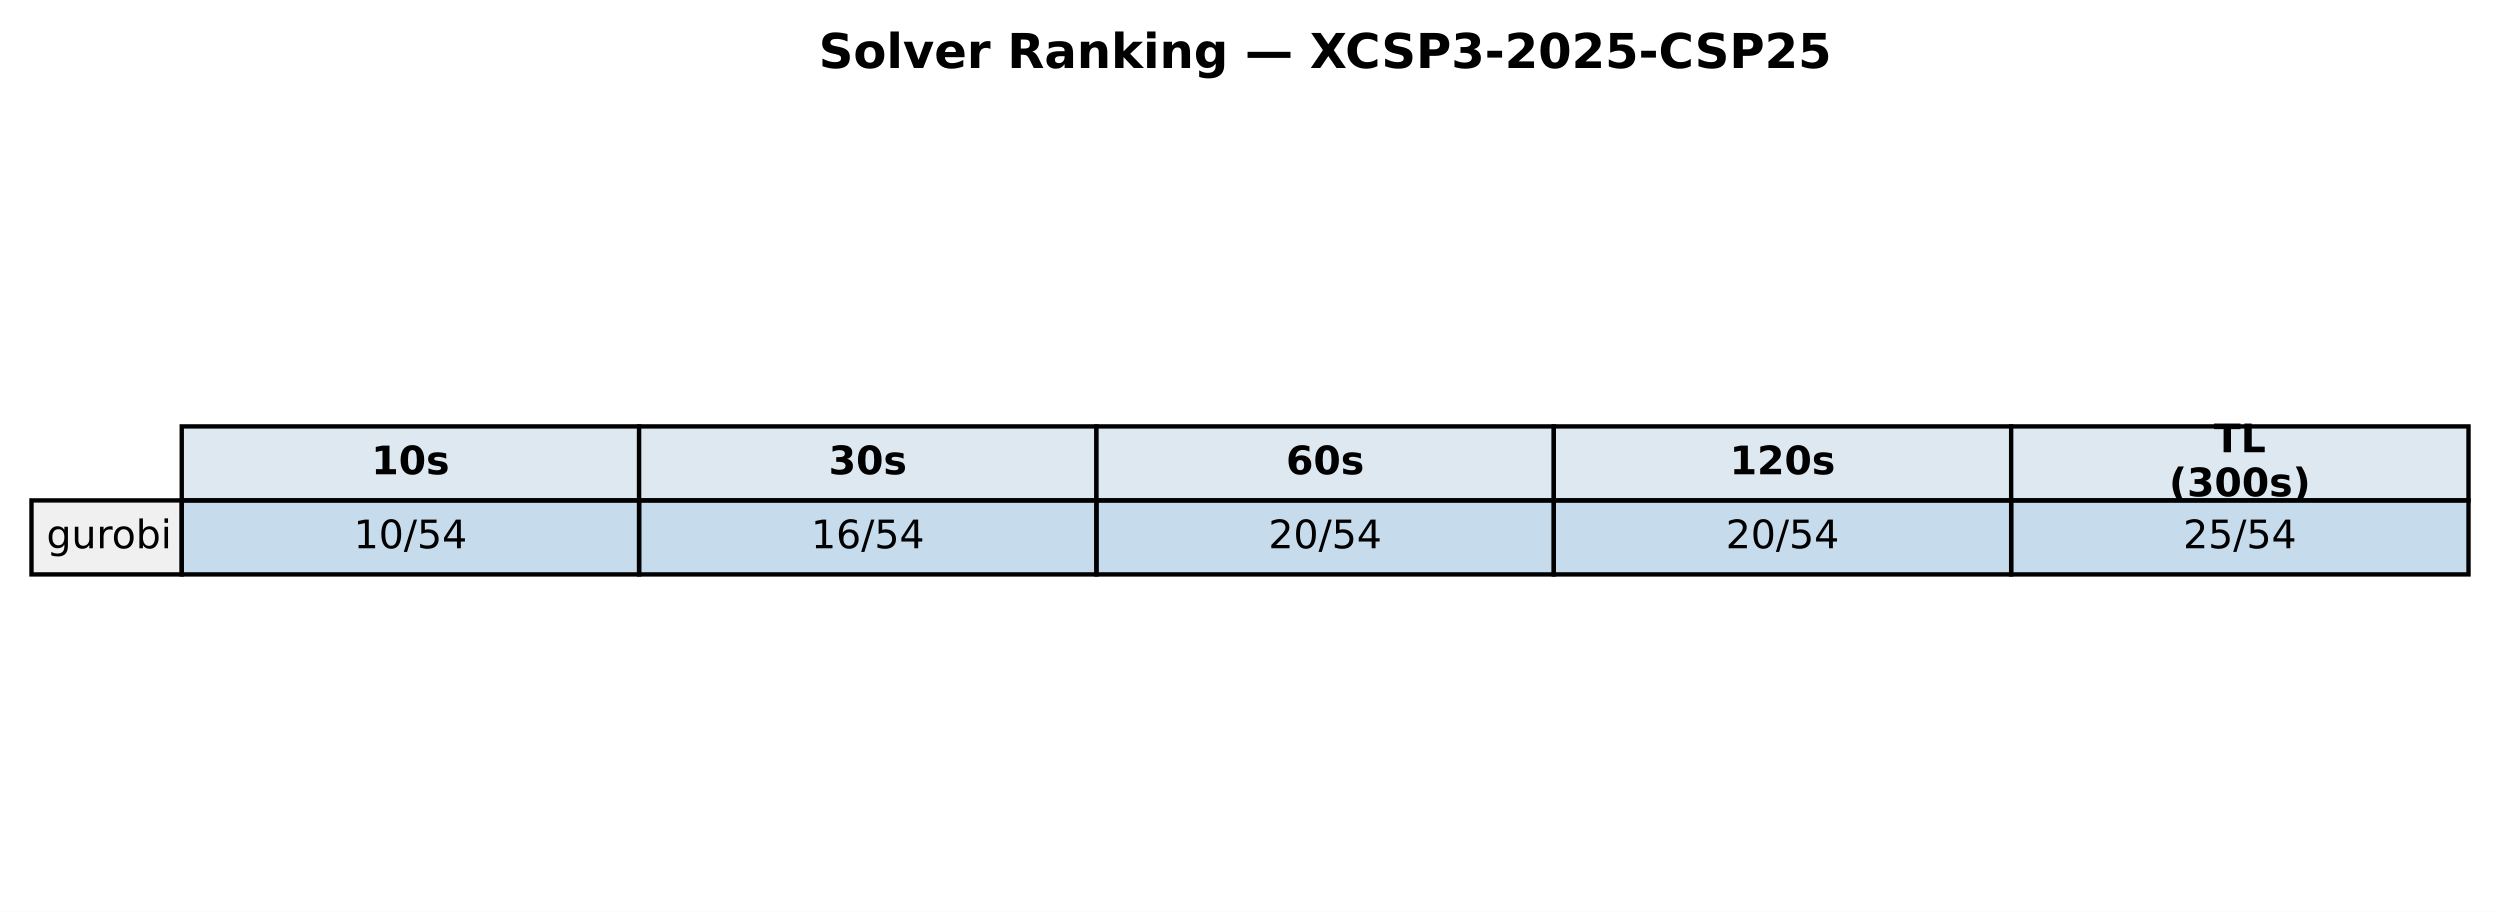
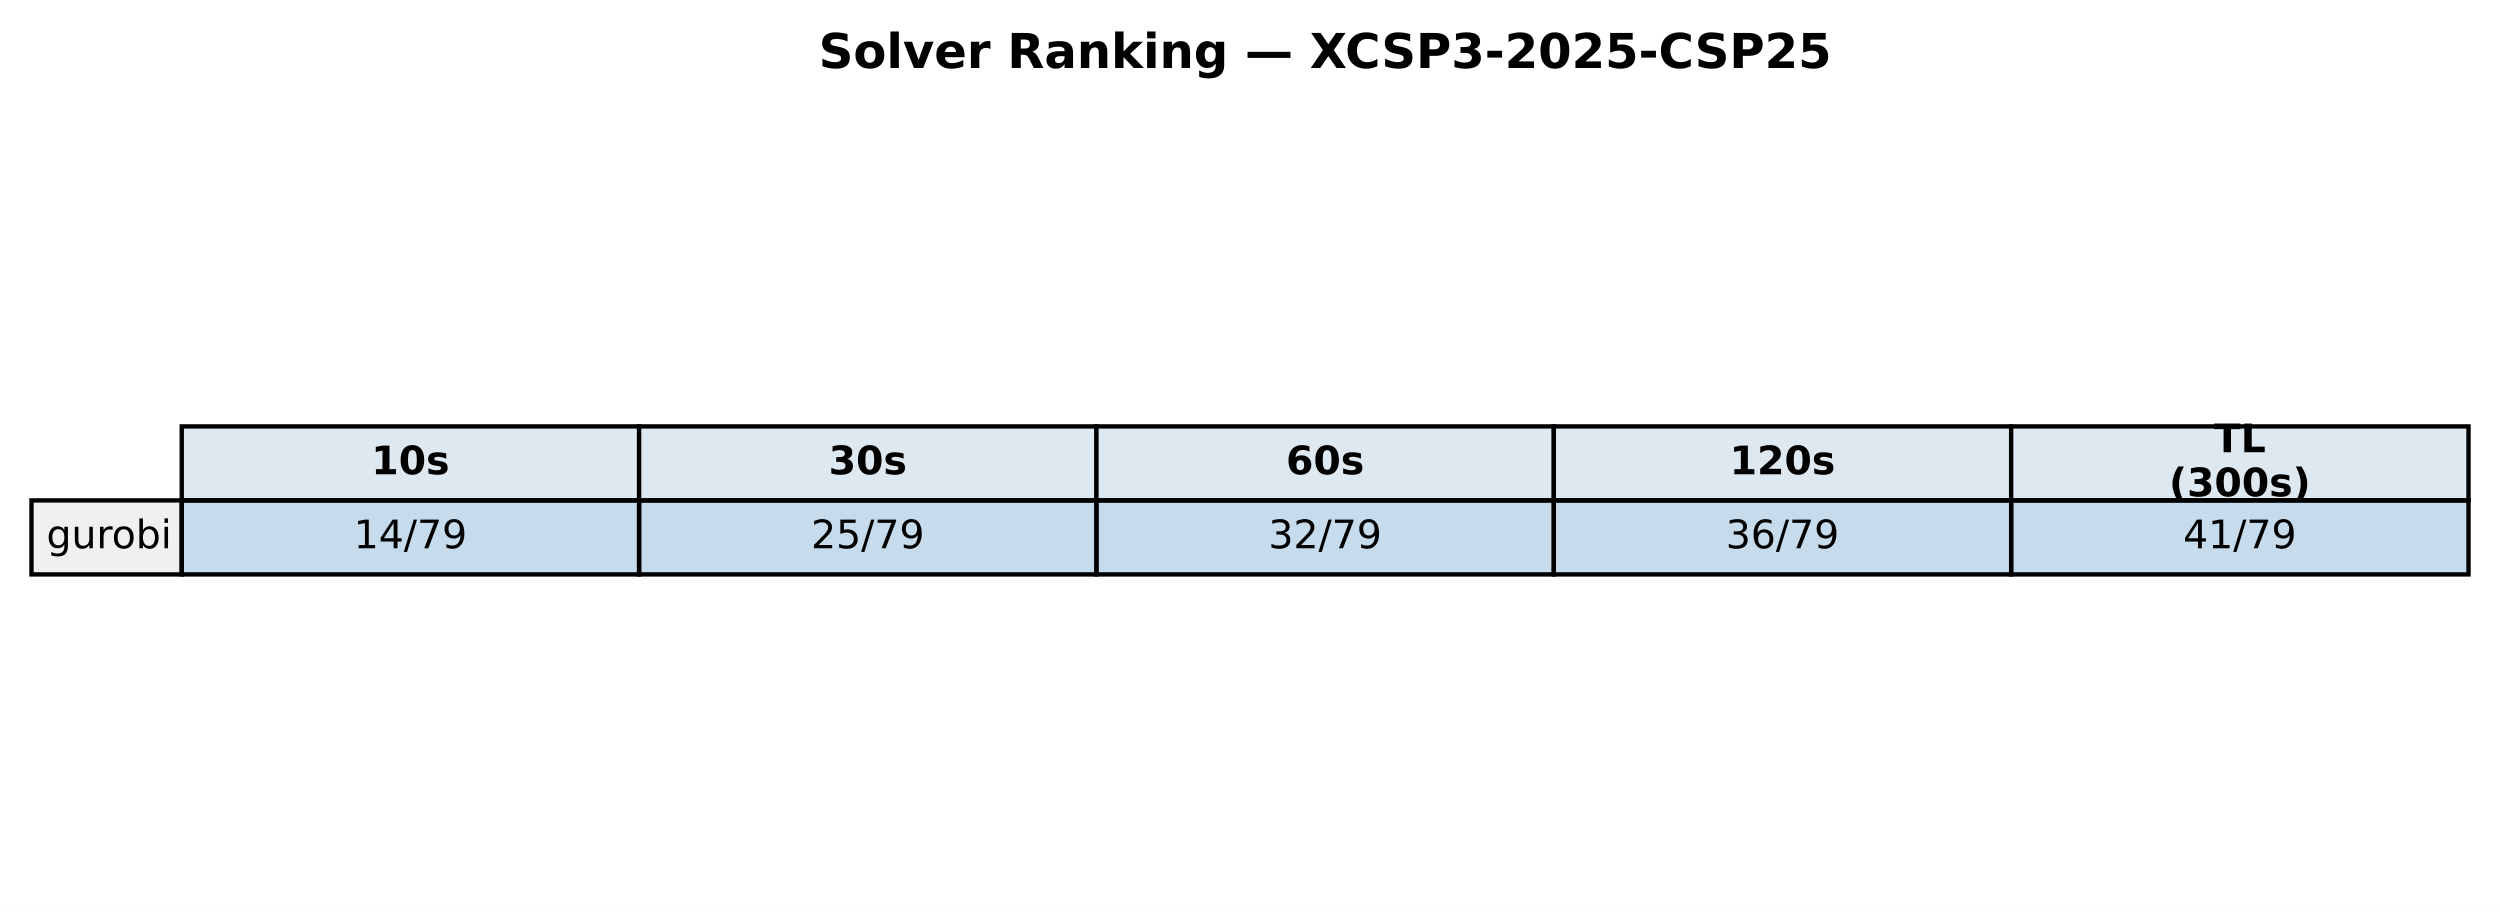
<svg xmlns="http://www.w3.org/2000/svg" xmlns:xlink="http://www.w3.org/1999/xlink" width="571.72pt" height="208.518pt" viewBox="0 0 571.72 208.518" version="1.1">
  <defs>
    <style type="text/css">*{stroke-linejoin: round; stroke-linecap: butt}</style>
  </defs>
  <g id="figure_1">
    <g id="patch_1">
      <path d="M 0 208.518  L 571.72 208.518  L 571.72 0  L 0 0  z " style="fill: #ffffff" />
    </g>
    <g id="axes_1">
      <g id="table_1">
        <g id="patch_2">
          <path d="M 41.563 114.438  L 146.154 114.438  L 146.154 97.514  L 41.563 97.514  z " style="fill: #dde8f0; stroke: #000000; stroke-linejoin: miter" />
        </g>
        <g id="text_1">
          <g transform="translate(84.91809 108.4594) scale(0.09 -0.09)">
            <defs>
              <path id="DejaVuSans-Bold-31" d="M 750 831  L 1813 831  L 1813 3847  L 722 3622  L 722 4441  L 1806 4666  L 2950 4666  L 2950 831  L 4013 831  L 4013 0  L 750 0  L 750 831  z " transform="scale(0.015625)" />
              <path id="DejaVuSans-Bold-30" d="M 2944 2338  Q 2944 3213 2780 3570  Q 2616 3928 2228 3928  Q 1841 3928 1675 3570  Q 1509 3213 1509 2338  Q 1509 1453 1675 1090  Q 1841 728 2228 728  Q 2613 728 2778 1090  Q 2944 1453 2944 2338  z M 4147 2328  Q 4147 1169 3647 539  Q 3147 -91 2228 -91  Q 1306 -91 806 539  Q 306 1169 306 2328  Q 306 3491 806 4120  Q 1306 4750 2228 4750  Q 3147 4750 3647 4120  Q 4147 3491 4147 2328  z " transform="scale(0.015625)" />
              <path id="DejaVuSans-Bold-73" d="M 3272 3391  L 3272 2541  Q 2913 2691 2578 2766  Q 2244 2841 1947 2841  Q 1628 2841 1473 2761  Q 1319 2681 1319 2516  Q 1319 2381 1436 2309  Q 1553 2238 1856 2203  L 2053 2175  Q 2913 2066 3209 1816  Q 3506 1566 3506 1031  Q 3506 472 3093 190  Q 2681 -91 1863 -91  Q 1516 -91 1145 -36  Q 775 19 384 128  L 384 978  Q 719 816 1070 734  Q 1422 653 1784 653  Q 2113 653 2278 743  Q 2444 834 2444 1013  Q 2444 1163 2330 1236  Q 2216 1309 1875 1350  L 1678 1375  Q 931 1469 631 1722  Q 331 1975 331 2491  Q 331 3047 712 3315  Q 1094 3584 1881 3584  Q 2191 3584 2531 3537  Q 2872 3491 3272 3391  z " transform="scale(0.015625)" />
            </defs>
            <use xlink:href="#DejaVuSans-Bold-31" />
            <use xlink:href="#DejaVuSans-Bold-30" transform="translate(69.58008 0)" />
            <use xlink:href="#DejaVuSans-Bold-73" transform="translate(139.1602 0)" />
          </g>
        </g>
        <g id="patch_3">
          <path d="M 146.154 114.438  L 250.746 114.438  L 250.746 97.514  L 146.154 97.514  z " style="fill: #dde8f0; stroke: #000000; stroke-linejoin: miter" />
        </g>
        <g id="text_2">
          <g transform="translate(189.5096 108.4594) scale(0.09 -0.09)">
            <defs>
              <path id="DejaVuSans-Bold-33" d="M 2981 2516  Q 3453 2394 3698 2092  Q 3944 1791 3944 1325  Q 3944 631 3412 270  Q 2881 -91 1863 -91  Q 1503 -91 1142 -33  Q 781 25 428 141  L 428 1069  Q 766 900 1098 814  Q 1431 728 1753 728  Q 2231 728 2486 893  Q 2741 1059 2741 1369  Q 2741 1688 2480 1852  Q 2219 2016 1709 2016  L 1228 2016  L 1228 2791  L 1734 2791  Q 2188 2791 2409 2933  Q 2631 3075 2631 3366  Q 2631 3634 2415 3781  Q 2200 3928 1806 3928  Q 1516 3928 1219 3862  Q 922 3797 628 3669  L 628 4550  Q 984 4650 1334 4700  Q 1684 4750 2022 4750  Q 2931 4750 3382 4451  Q 3834 4153 3834 3553  Q 3834 3144 3618 2883  Q 3403 2622 2981 2516  z " transform="scale(0.015625)" />
            </defs>
            <use xlink:href="#DejaVuSans-Bold-33" />
            <use xlink:href="#DejaVuSans-Bold-30" transform="translate(69.58008 0)" />
            <use xlink:href="#DejaVuSans-Bold-73" transform="translate(139.1602 0)" />
          </g>
        </g>
        <g id="patch_4">
          <path d="M 250.746 114.438  L 355.337 114.438  L 355.337 97.514  L 250.746 97.514  z " style="fill: #dde8f0; stroke: #000000; stroke-linejoin: miter" />
        </g>
        <g id="text_3">
          <g transform="translate(294.1011 108.4594) scale(0.09 -0.09)">
            <defs>
              <path id="DejaVuSans-Bold-36" d="M 2316 2303  Q 2000 2303 1842 2098  Q 1684 1894 1684 1484  Q 1684 1075 1842 870  Q 2000 666 2316 666  Q 2634 666 2792 870  Q 2950 1075 2950 1484  Q 2950 1894 2792 2098  Q 2634 2303 2316 2303  z M 3803 4544  L 3803 3681  Q 3506 3822 3243 3889  Q 2981 3956 2731 3956  Q 2194 3956 1894 3657  Q 1594 3359 1544 2772  Q 1750 2925 1990 3001  Q 2231 3078 2516 3078  Q 3231 3078 3670 2659  Q 4109 2241 4109 1563  Q 4109 813 3618 361  Q 3128 -91 2303 -91  Q 1394 -91 895 523  Q 397 1138 397 2266  Q 397 3422 980 4083  Q 1563 4744 2578 4744  Q 2900 4744 3203 4694  Q 3506 4644 3803 4544  z " transform="scale(0.015625)" />
            </defs>
            <use xlink:href="#DejaVuSans-Bold-36" />
            <use xlink:href="#DejaVuSans-Bold-30" transform="translate(69.58008 0)" />
            <use xlink:href="#DejaVuSans-Bold-73" transform="translate(139.1602 0)" />
          </g>
        </g>
        <g id="patch_5">
          <path d="M 355.337 114.438  L 459.929 114.438  L 459.929 97.514  L 355.337 97.514  z " style="fill: #dde8f0; stroke: #000000; stroke-linejoin: miter" />
        </g>
        <g id="text_4">
          <g transform="translate(395.5616 108.4594) scale(0.09 -0.09)">
            <defs>
              <path id="DejaVuSans-Bold-32" d="M 1844 884  L 3897 884  L 3897 0  L 506 0  L 506 884  L 2209 2388  Q 2438 2594 2547 2791  Q 2656 2988 2656 3200  Q 2656 3528 2436 3728  Q 2216 3928 1850 3928  Q 1569 3928 1234 3808  Q 900 3688 519 3450  L 519 4475  Q 925 4609 1322 4679  Q 1719 4750 2100 4750  Q 2938 4750 3402 4381  Q 3866 4013 3866 3353  Q 3866 2972 3669 2642  Q 3472 2313 2841 1759  L 1844 884  z " transform="scale(0.015625)" />
            </defs>
            <use xlink:href="#DejaVuSans-Bold-31" />
            <use xlink:href="#DejaVuSans-Bold-32" transform="translate(69.58008 0)" />
            <use xlink:href="#DejaVuSans-Bold-30" transform="translate(139.1602 0)" />
            <use xlink:href="#DejaVuSans-Bold-73" transform="translate(208.7402 0)" />
          </g>
        </g>
        <g id="patch_6">
          <path d="M 459.929 114.438  L 564.52 114.438  L 564.52 97.514  L 459.929 97.514  z " style="fill: #dde8f0; stroke: #000000; stroke-linejoin: miter" />
        </g>
        <g id="text_5">
          <g transform="translate(506.2872 103.4204) scale(0.09 -0.09)">
            <defs>
              <path id="DejaVuSans-Bold-54" d="M 31 4666  L 4331 4666  L 4331 3756  L 2784 3756  L 2784 0  L 1581 0  L 1581 3756  L 31 3756  L 31 4666  z " transform="scale(0.015625)" />
              <path id="DejaVuSans-Bold-4c" d="M 588 4666  L 1791 4666  L 1791 909  L 3903 909  L 3903 0  L 588 0  L 588 4666  z " transform="scale(0.015625)" />
            </defs>
            <use xlink:href="#DejaVuSans-Bold-54" />
            <use xlink:href="#DejaVuSans-Bold-4c" transform="translate(68.21289 0)" />
          </g>
          <g transform="translate(496.0399 113.4984) scale(0.09 -0.09)">
            <defs>
              <path id="DejaVuSans-Bold-28" d="M 2413 -844  L 1484 -844  Q 1006 -72 778 623  Q 550 1319 550 2003  Q 550 2688 779 3389  Q 1009 4091 1484 4856  L 2413 4856  Q 2013 4116 1813 3408  Q 1613 2700 1613 2009  Q 1613 1319 1811 609  Q 2009 -100 2413 -844  z " transform="scale(0.015625)" />
              <path id="DejaVuSans-Bold-29" d="M 513 -844  Q 913 -100 1113 609  Q 1313 1319 1313 2009  Q 1313 2700 1113 3408  Q 913 4116 513 4856  L 1441 4856  Q 1916 4091 2145 3389  Q 2375 2688 2375 2003  Q 2375 1319 2147 623  Q 1919 -72 1441 -844  L 513 -844  z " transform="scale(0.015625)" />
            </defs>
            <use xlink:href="#DejaVuSans-Bold-28" />
            <use xlink:href="#DejaVuSans-Bold-33" transform="translate(45.70312 0)" />
            <use xlink:href="#DejaVuSans-Bold-30" transform="translate(115.2832 0)" />
            <use xlink:href="#DejaVuSans-Bold-30" transform="translate(184.8633 0)" />
            <use xlink:href="#DejaVuSans-Bold-73" transform="translate(254.4434 0)" />
            <use xlink:href="#DejaVuSans-Bold-29" transform="translate(313.9648 0)" />
          </g>
        </g>
        <g id="patch_7">
          <path d="M 7.2 131.363  L 41.563 131.363  L 41.563 114.438  L 7.2 114.438  z " style="fill: #f0f0f0; stroke: #000000; stroke-linejoin: miter" />
        </g>
        <g id="text_6">
          <g transform="translate(10.63626 125.3841) scale(0.09 -0.09)">
            <defs>
              <path id="DejaVuSans-67" d="M 2906 1791  Q 2906 2416 2648 2759  Q 2391 3103 1925 3103  Q 1463 3103 1205 2759  Q 947 2416 947 1791  Q 947 1169 1205 825  Q 1463 481 1925 481  Q 2391 481 2648 825  Q 2906 1169 2906 1791  z M 3481 434  Q 3481 -459 3084 -895  Q 2688 -1331 1869 -1331  Q 1566 -1331 1297 -1286  Q 1028 -1241 775 -1147  L 775 -588  Q 1028 -725 1275 -790  Q 1522 -856 1778 -856  Q 2344 -856 2625 -561  Q 2906 -266 2906 331  L 2906 616  Q 2728 306 2450 153  Q 2172 0 1784 0  Q 1141 0 747 490  Q 353 981 353 1791  Q 353 2603 747 3093  Q 1141 3584 1784 3584  Q 2172 3584 2450 3431  Q 2728 3278 2906 2969  L 2906 3500  L 3481 3500  L 3481 434  z " transform="scale(0.015625)" />
              <path id="DejaVuSans-75" d="M 544 1381  L 544 3500  L 1119 3500  L 1119 1403  Q 1119 906 1312 657  Q 1506 409 1894 409  Q 2359 409 2629 706  Q 2900 1003 2900 1516  L 2900 3500  L 3475 3500  L 3475 0  L 2900 0  L 2900 538  Q 2691 219 2414 64  Q 2138 -91 1772 -91  Q 1169 -91 856 284  Q 544 659 544 1381  z M 1991 3584  L 1991 3584  z " transform="scale(0.015625)" />
              <path id="DejaVuSans-72" d="M 2631 2963  Q 2534 3019 2420 3045  Q 2306 3072 2169 3072  Q 1681 3072 1420 2755  Q 1159 2438 1159 1844  L 1159 0  L 581 0  L 581 3500  L 1159 3500  L 1159 2956  Q 1341 3275 1631 3429  Q 1922 3584 2338 3584  Q 2397 3584 2469 3576  Q 2541 3569 2628 3553  L 2631 2963  z " transform="scale(0.015625)" />
              <path id="DejaVuSans-6f" d="M 1959 3097  Q 1497 3097 1228 2736  Q 959 2375 959 1747  Q 959 1119 1226 758  Q 1494 397 1959 397  Q 2419 397 2687 759  Q 2956 1122 2956 1747  Q 2956 2369 2687 2733  Q 2419 3097 1959 3097  z M 1959 3584  Q 2709 3584 3137 3096  Q 3566 2609 3566 1747  Q 3566 888 3137 398  Q 2709 -91 1959 -91  Q 1206 -91 779 398  Q 353 888 353 1747  Q 353 2609 779 3096  Q 1206 3584 1959 3584  z " transform="scale(0.015625)" />
              <path id="DejaVuSans-62" d="M 3116 1747  Q 3116 2381 2855 2742  Q 2594 3103 2138 3103  Q 1681 3103 1420 2742  Q 1159 2381 1159 1747  Q 1159 1113 1420 752  Q 1681 391 2138 391  Q 2594 391 2855 752  Q 3116 1113 3116 1747  z M 1159 2969  Q 1341 3281 1617 3432  Q 1894 3584 2278 3584  Q 2916 3584 3314 3078  Q 3713 2572 3713 1747  Q 3713 922 3314 415  Q 2916 -91 2278 -91  Q 1894 -91 1617 61  Q 1341 213 1159 525  L 1159 0  L 581 0  L 581 4863  L 1159 4863  L 1159 2969  z " transform="scale(0.015625)" />
              <path id="DejaVuSans-69" d="M 603 3500  L 1178 3500  L 1178 0  L 603 0  L 603 3500  z M 603 4863  L 1178 4863  L 1178 4134  L 603 4134  L 603 4863  z " transform="scale(0.015625)" />
            </defs>
            <use xlink:href="#DejaVuSans-67" />
            <use xlink:href="#DejaVuSans-75" transform="translate(63.47656 0)" />
            <use xlink:href="#DejaVuSans-72" transform="translate(126.8555 0)" />
            <use xlink:href="#DejaVuSans-6f" transform="translate(165.7188 0)" />
            <use xlink:href="#DejaVuSans-62" transform="translate(226.9004 0)" />
            <use xlink:href="#DejaVuSans-69" transform="translate(290.377 0)" />
          </g>
        </g>
        <g id="patch_8">
          <path d="M 41.563 131.363  L 146.154 131.363  L 146.154 114.438  L 41.563 114.438  z " style="fill: #1f77b4; fill-opacity: 0.25; stroke: #000000; stroke-linejoin: miter" />
        </g>
        <g id="text_7">
          <g transform="translate(80.88989 125.3841) scale(0.09 -0.09)">
            <defs>
              <path id="DejaVuSans-31" d="M 794 531  L 1825 531  L 1825 4091  L 703 3866  L 703 4441  L 1819 4666  L 2450 4666  L 2450 531  L 3481 531  L 3481 0  L 794 0  L 794 531  z " transform="scale(0.015625)" />
-               <path id="DejaVuSans-30" d="M 2034 4250  Q 1547 4250 1301 3770  Q 1056 3291 1056 2328  Q 1056 1369 1301 889  Q 1547 409 2034 409  Q 2525 409 2770 889  Q 3016 1369 3016 2328  Q 3016 3291 2770 3770  Q 2525 4250 2034 4250  z M 2034 4750  Q 2819 4750 3233 4129  Q 3647 3509 3647 2328  Q 3647 1150 3233 529  Q 2819 -91 2034 -91  Q 1250 -91 836 529  Q 422 1150 422 2328  Q 422 3509 836 4129  Q 1250 4750 2034 4750  z " transform="scale(0.015625)" />
+               <path id="DejaVuSans-34" d="M 2419 4116  L 825 1625  L 2419 1625  L 2419 4116  z M 2253 4666  L 3047 4666  L 3047 1625  L 3713 1625  L 3713 1100  L 3047 1100  L 3047 0  L 2419 0  L 2419 1100  L 313 1100  L 313 1709  L 2253 4666  z " transform="scale(0.015625)" />
              <path id="DejaVuSans-2f" d="M 1625 4666  L 2156 4666  L 531 -594  L 0 -594  L 1625 4666  z " transform="scale(0.015625)" />
-               <path id="DejaVuSans-35" d="M 691 4666  L 3169 4666  L 3169 4134  L 1269 4134  L 1269 2991  Q 1406 3038 1543 3061  Q 1681 3084 1819 3084  Q 2600 3084 3056 2656  Q 3513 2228 3513 1497  Q 3513 744 3044 326  Q 2575 -91 1722 -91  Q 1428 -91 1123 -41  Q 819 9 494 109  L 494 744  Q 775 591 1075 516  Q 1375 441 1709 441  Q 2250 441 2565 725  Q 2881 1009 2881 1497  Q 2881 1984 2565 2268  Q 2250 2553 1709 2553  Q 1456 2553 1204 2497  Q 953 2441 691 2322  L 691 4666  z " transform="scale(0.015625)" />
-               <path id="DejaVuSans-34" d="M 2419 4116  L 825 1625  L 2419 1625  L 2419 4116  z M 2253 4666  L 3047 4666  L 3047 1625  L 3713 1625  L 3713 1100  L 3047 1100  L 3047 0  L 2419 0  L 2419 1100  L 313 1100  L 313 1709  L 2253 4666  z " transform="scale(0.015625)" />
+               <path id="DejaVuSans-37" d="M 525 4666  L 3525 4666  L 3525 4397  L 1831 0  L 1172 0  L 2766 4134  L 525 4134  L 525 4666  z " transform="scale(0.015625)" />
+               <path id="DejaVuSans-39" d="M 703 97  L 703 672  Q 941 559 1184 500  Q 1428 441 1663 441  Q 2288 441 2617 861  Q 2947 1281 2994 2138  Q 2813 1869 2534 1725  Q 2256 1581 1919 1581  Q 1219 1581 811 2004  Q 403 2428 403 3163  Q 403 3881 828 4315  Q 1253 4750 1959 4750  Q 2769 4750 3195 4129  Q 3622 3509 3622 2328  Q 3622 1225 3098 567  Q 2575 -91 1691 -91  Q 1453 -91 1209 -44  Q 966 3 703 97  z M 1959 2075  Q 2384 2075 2632 2365  Q 2881 2656 2881 3163  Q 2881 3666 2632 3958  Q 2384 4250 1959 4250  Q 1534 4250 1286 3958  Q 1038 3666 1038 3163  Q 1038 2656 1286 2365  Q 1534 2075 1959 2075  z " transform="scale(0.015625)" />
            </defs>
            <use xlink:href="#DejaVuSans-31" />
-             <use xlink:href="#DejaVuSans-30" transform="translate(63.62305 0)" />
-             <use xlink:href="#DejaVuSans-2f" transform="translate(127.2461 0)" />
-             <use xlink:href="#DejaVuSans-35" transform="translate(160.9375 0)" />
-             <use xlink:href="#DejaVuSans-34" transform="translate(224.5605 0)" />
+             <use xlink:href="#DejaVuSans-34" transform="translate(63.62305 0)" />
+             <use xlink:href="#DejaVuSans-2f" transform="translate(127.2461 0)" />
+             <use xlink:href="#DejaVuSans-37" transform="translate(160.9375 0)" />
+             <use xlink:href="#DejaVuSans-39" transform="translate(224.5605 0)" />
          </g>
        </g>
        <g id="patch_9">
          <path d="M 146.154 131.363  L 250.746 131.363  L 250.746 114.438  L 146.154 114.438  z " style="fill: #1f77b4; fill-opacity: 0.25; stroke: #000000; stroke-linejoin: miter" />
        </g>
        <g id="text_8">
          <g transform="translate(185.4814 125.3841) scale(0.09 -0.09)">
            <defs>
-               <path id="DejaVuSans-36" d="M 2113 2584  Q 1688 2584 1439 2293  Q 1191 2003 1191 1497  Q 1191 994 1439 701  Q 1688 409 2113 409  Q 2538 409 2786 701  Q 3034 994 3034 1497  Q 3034 2003 2786 2293  Q 2538 2584 2113 2584  z M 3366 4563  L 3366 3988  Q 3128 4100 2886 4159  Q 2644 4219 2406 4219  Q 1781 4219 1451 3797  Q 1122 3375 1075 2522  Q 1259 2794 1537 2939  Q 1816 3084 2150 3084  Q 2853 3084 3261 2657  Q 3669 2231 3669 1497  Q 3669 778 3244 343  Q 2819 -91 2113 -91  Q 1303 -91 875 529  Q 447 1150 447 2328  Q 447 3434 972 4092  Q 1497 4750 2381 4750  Q 2619 4750 2861 4703  Q 3103 4656 3366 4563  z " transform="scale(0.015625)" />
-             </defs>
-             <use xlink:href="#DejaVuSans-31" />
-             <use xlink:href="#DejaVuSans-36" transform="translate(63.62305 0)" />
-             <use xlink:href="#DejaVuSans-2f" transform="translate(127.2461 0)" />
-             <use xlink:href="#DejaVuSans-35" transform="translate(160.9375 0)" />
-             <use xlink:href="#DejaVuSans-34" transform="translate(224.5605 0)" />
+               <path id="DejaVuSans-32" d="M 1228 531  L 3431 531  L 3431 0  L 469 0  L 469 531  Q 828 903 1448 1529  Q 2069 2156 2228 2338  Q 2531 2678 2651 2914  Q 2772 3150 2772 3378  Q 2772 3750 2511 3984  Q 2250 4219 1831 4219  Q 1534 4219 1204 4116  Q 875 4013 500 3803  L 500 4441  Q 881 4594 1212 4672  Q 1544 4750 1819 4750  Q 2544 4750 2975 4387  Q 3406 4025 3406 3419  Q 3406 3131 3298 2873  Q 3191 2616 2906 2266  Q 2828 2175 2409 1742  Q 1991 1309 1228 531  z " transform="scale(0.015625)" />
+               <path id="DejaVuSans-35" d="M 691 4666  L 3169 4666  L 3169 4134  L 1269 4134  L 1269 2991  Q 1406 3038 1543 3061  Q 1681 3084 1819 3084  Q 2600 3084 3056 2656  Q 3513 2228 3513 1497  Q 3513 744 3044 326  Q 2575 -91 1722 -91  Q 1428 -91 1123 -41  Q 819 9 494 109  L 494 744  Q 775 591 1075 516  Q 1375 441 1709 441  Q 2250 441 2565 725  Q 2881 1009 2881 1497  Q 2881 1984 2565 2268  Q 2250 2553 1709 2553  Q 1456 2553 1204 2497  Q 953 2441 691 2322  L 691 4666  z " transform="scale(0.015625)" />
+             </defs>
+             <use xlink:href="#DejaVuSans-32" />
+             <use xlink:href="#DejaVuSans-35" transform="translate(63.62305 0)" />
+             <use xlink:href="#DejaVuSans-2f" transform="translate(127.2461 0)" />
+             <use xlink:href="#DejaVuSans-37" transform="translate(160.9375 0)" />
+             <use xlink:href="#DejaVuSans-39" transform="translate(224.5605 0)" />
          </g>
        </g>
        <g id="patch_10">
          <path d="M 250.746 131.363  L 355.337 131.363  L 355.337 114.438  L 250.746 114.438  z " style="fill: #1f77b4; fill-opacity: 0.25; stroke: #000000; stroke-linejoin: miter" />
        </g>
        <g id="text_9">
          <g transform="translate(290.0729 125.3841) scale(0.09 -0.09)">
            <defs>
-               <path id="DejaVuSans-32" d="M 1228 531  L 3431 531  L 3431 0  L 469 0  L 469 531  Q 828 903 1448 1529  Q 2069 2156 2228 2338  Q 2531 2678 2651 2914  Q 2772 3150 2772 3378  Q 2772 3750 2511 3984  Q 2250 4219 1831 4219  Q 1534 4219 1204 4116  Q 875 4013 500 3803  L 500 4441  Q 881 4594 1212 4672  Q 1544 4750 1819 4750  Q 2544 4750 2975 4387  Q 3406 4025 3406 3419  Q 3406 3131 3298 2873  Q 3191 2616 2906 2266  Q 2828 2175 2409 1742  Q 1991 1309 1228 531  z " transform="scale(0.015625)" />
-             </defs>
-             <use xlink:href="#DejaVuSans-32" />
-             <use xlink:href="#DejaVuSans-30" transform="translate(63.62305 0)" />
-             <use xlink:href="#DejaVuSans-2f" transform="translate(127.2461 0)" />
-             <use xlink:href="#DejaVuSans-35" transform="translate(160.9375 0)" />
-             <use xlink:href="#DejaVuSans-34" transform="translate(224.5605 0)" />
+               <path id="DejaVuSans-33" d="M 2597 2516  Q 3050 2419 3304 2112  Q 3559 1806 3559 1356  Q 3559 666 3084 287  Q 2609 -91 1734 -91  Q 1441 -91 1130 -33  Q 819 25 488 141  L 488 750  Q 750 597 1062 519  Q 1375 441 1716 441  Q 2309 441 2620 675  Q 2931 909 2931 1356  Q 2931 1769 2642 2001  Q 2353 2234 1838 2234  L 1294 2234  L 1294 2753  L 1863 2753  Q 2328 2753 2575 2939  Q 2822 3125 2822 3475  Q 2822 3834 2567 4026  Q 2313 4219 1838 4219  Q 1578 4219 1281 4162  Q 984 4106 628 3988  L 628 4550  Q 988 4650 1302 4700  Q 1616 4750 1894 4750  Q 2613 4750 3031 4423  Q 3450 4097 3450 3541  Q 3450 3153 3228 2886  Q 3006 2619 2597 2516  z " transform="scale(0.015625)" />
+             </defs>
+             <use xlink:href="#DejaVuSans-33" />
+             <use xlink:href="#DejaVuSans-32" transform="translate(63.62305 0)" />
+             <use xlink:href="#DejaVuSans-2f" transform="translate(127.2461 0)" />
+             <use xlink:href="#DejaVuSans-37" transform="translate(160.9375 0)" />
+             <use xlink:href="#DejaVuSans-39" transform="translate(224.5605 0)" />
          </g>
        </g>
        <g id="patch_11">
          <path d="M 355.337 131.363  L 459.929 131.363  L 459.929 114.438  L 355.337 114.438  z " style="fill: #1f77b4; fill-opacity: 0.25; stroke: #000000; stroke-linejoin: miter" />
        </g>
        <g id="text_10">
          <g transform="translate(394.6644 125.3841) scale(0.09 -0.09)">
-             <use xlink:href="#DejaVuSans-32" />
-             <use xlink:href="#DejaVuSans-30" transform="translate(63.62305 0)" />
-             <use xlink:href="#DejaVuSans-2f" transform="translate(127.2461 0)" />
-             <use xlink:href="#DejaVuSans-35" transform="translate(160.9375 0)" />
-             <use xlink:href="#DejaVuSans-34" transform="translate(224.5605 0)" />
+             <defs>
+               <path id="DejaVuSans-36" d="M 2113 2584  Q 1688 2584 1439 2293  Q 1191 2003 1191 1497  Q 1191 994 1439 701  Q 1688 409 2113 409  Q 2538 409 2786 701  Q 3034 994 3034 1497  Q 3034 2003 2786 2293  Q 2538 2584 2113 2584  z M 3366 4563  L 3366 3988  Q 3128 4100 2886 4159  Q 2644 4219 2406 4219  Q 1781 4219 1451 3797  Q 1122 3375 1075 2522  Q 1259 2794 1537 2939  Q 1816 3084 2150 3084  Q 2853 3084 3261 2657  Q 3669 2231 3669 1497  Q 3669 778 3244 343  Q 2819 -91 2113 -91  Q 1303 -91 875 529  Q 447 1150 447 2328  Q 447 3434 972 4092  Q 1497 4750 2381 4750  Q 2619 4750 2861 4703  Q 3103 4656 3366 4563  z " transform="scale(0.015625)" />
+             </defs>
+             <use xlink:href="#DejaVuSans-33" />
+             <use xlink:href="#DejaVuSans-36" transform="translate(63.62305 0)" />
+             <use xlink:href="#DejaVuSans-2f" transform="translate(127.2461 0)" />
+             <use xlink:href="#DejaVuSans-37" transform="translate(160.9375 0)" />
+             <use xlink:href="#DejaVuSans-39" transform="translate(224.5605 0)" />
          </g>
        </g>
        <g id="patch_12">
          <path d="M 459.929 131.363  L 564.52 131.363  L 564.52 114.438  L 459.929 114.438  z " style="fill: #1f77b4; fill-opacity: 0.25; stroke: #000000; stroke-linejoin: miter" />
        </g>
        <g id="text_11">
          <g transform="translate(499.256 125.3841) scale(0.09 -0.09)">
-             <use xlink:href="#DejaVuSans-32" />
-             <use xlink:href="#DejaVuSans-35" transform="translate(63.62305 0)" />
-             <use xlink:href="#DejaVuSans-2f" transform="translate(127.2461 0)" />
-             <use xlink:href="#DejaVuSans-35" transform="translate(160.9375 0)" />
-             <use xlink:href="#DejaVuSans-34" transform="translate(224.5605 0)" />
+             <use xlink:href="#DejaVuSans-34" />
+             <use xlink:href="#DejaVuSans-31" transform="translate(63.62305 0)" />
+             <use xlink:href="#DejaVuSans-2f" transform="translate(127.2461 0)" />
+             <use xlink:href="#DejaVuSans-37" transform="translate(160.9375 0)" />
+             <use xlink:href="#DejaVuSans-39" transform="translate(224.5605 0)" />
          </g>
        </g>
      </g>
      <g id="text_12">
        <g transform="translate(187.2303 15.55828) scale(0.11 -0.11)">
          <defs>
            <path id="DejaVuSans-Bold-53" d="M 3834 4519  L 3834 3531  Q 3450 3703 3084 3790  Q 2719 3878 2394 3878  Q 1963 3878 1756 3759  Q 1550 3641 1550 3391  Q 1550 3203 1689 3098  Q 1828 2994 2194 2919  L 2706 2816  Q 3484 2659 3812 2340  Q 4141 2022 4141 1434  Q 4141 663 3683 286  Q 3225 -91 2284 -91  Q 1841 -91 1394 -6  Q 947 78 500 244  L 500 1259  Q 947 1022 1364 901  Q 1781 781 2169 781  Q 2563 781 2772 912  Q 2981 1044 2981 1288  Q 2981 1506 2839 1625  Q 2697 1744 2272 1838  L 1806 1941  Q 1106 2091 782 2419  Q 459 2747 459 3303  Q 459 4000 909 4375  Q 1359 4750 2203 4750  Q 2588 4750 2994 4692  Q 3400 4634 3834 4519  z " transform="scale(0.015625)" />
            <path id="DejaVuSans-Bold-6f" d="M 2203 2784  Q 1831 2784 1636 2517  Q 1441 2250 1441 1747  Q 1441 1244 1636 976  Q 1831 709 2203 709  Q 2569 709 2762 976  Q 2956 1244 2956 1747  Q 2956 2250 2762 2517  Q 2569 2784 2203 2784  z M 2203 3584  Q 3106 3584 3614 3096  Q 4122 2609 4122 1747  Q 4122 884 3614 396  Q 3106 -91 2203 -91  Q 1297 -91 786 396  Q 275 884 275 1747  Q 275 2609 786 3096  Q 1297 3584 2203 3584  z " transform="scale(0.015625)" />
            <path id="DejaVuSans-Bold-6c" d="M 538 4863  L 1656 4863  L 1656 0  L 538 0  L 538 4863  z " transform="scale(0.015625)" />
            <path id="DejaVuSans-Bold-76" d="M 97 3500  L 1216 3500  L 2088 1081  L 2956 3500  L 4078 3500  L 2700 0  L 1472 0  L 97 3500  z " transform="scale(0.015625)" />
            <path id="DejaVuSans-Bold-65" d="M 4031 1759  L 4031 1441  L 1416 1441  Q 1456 1047 1700 850  Q 1944 653 2381 653  Q 2734 653 3104 758  Q 3475 863 3866 1075  L 3866 213  Q 3469 63 3072 -14  Q 2675 -91 2278 -91  Q 1328 -91 801 392  Q 275 875 275 1747  Q 275 2603 792 3093  Q 1309 3584 2216 3584  Q 3041 3584 3536 3087  Q 4031 2591 4031 1759  z M 2881 2131  Q 2881 2450 2695 2645  Q 2509 2841 2209 2841  Q 1884 2841 1681 2658  Q 1478 2475 1428 2131  L 2881 2131  z " transform="scale(0.015625)" />
            <path id="DejaVuSans-Bold-72" d="M 3138 2547  Q 2991 2616 2845 2648  Q 2700 2681 2553 2681  Q 2122 2681 1889 2404  Q 1656 2128 1656 1613  L 1656 0  L 538 0  L 538 3500  L 1656 3500  L 1656 2925  Q 1872 3269 2151 3426  Q 2431 3584 2822 3584  Q 2878 3584 2943 3579  Q 3009 3575 3134 3559  L 3138 2547  z " transform="scale(0.015625)" />
            <path id="DejaVuSans-Bold-20" transform="scale(0.015625)" />
            <path id="DejaVuSans-Bold-52" d="M 2297 2597  Q 2675 2597 2839 2737  Q 3003 2878 3003 3200  Q 3003 3519 2839 3656  Q 2675 3794 2297 3794  L 1791 3794  L 1791 2597  L 2297 2597  z M 1791 1766  L 1791 0  L 588 0  L 588 4666  L 2425 4666  Q 3347 4666 3776 4356  Q 4206 4047 4206 3378  Q 4206 2916 3982 2619  Q 3759 2322 3309 2181  Q 3556 2125 3751 1926  Q 3947 1728 4147 1325  L 4800 0  L 3519 0  L 2950 1159  Q 2778 1509 2601 1637  Q 2425 1766 2131 1766  L 1791 1766  z " transform="scale(0.015625)" />
            <path id="DejaVuSans-Bold-61" d="M 2106 1575  Q 1756 1575 1579 1456  Q 1403 1338 1403 1106  Q 1403 894 1545 773  Q 1688 653 1941 653  Q 2256 653 2472 879  Q 2688 1106 2688 1447  L 2688 1575  L 2106 1575  z M 3816 1997  L 3816 0  L 2688 0  L 2688 519  Q 2463 200 2181 54  Q 1900 -91 1497 -91  Q 953 -91 614 226  Q 275 544 275 1050  Q 275 1666 698 1953  Q 1122 2241 2028 2241  L 2688 2241  L 2688 2328  Q 2688 2594 2478 2717  Q 2269 2841 1825 2841  Q 1466 2841 1156 2769  Q 847 2697 581 2553  L 581 3406  Q 941 3494 1303 3539  Q 1666 3584 2028 3584  Q 2975 3584 3395 3211  Q 3816 2838 3816 1997  z " transform="scale(0.015625)" />
            <path id="DejaVuSans-Bold-6e" d="M 4056 2131  L 4056 0  L 2931 0  L 2931 347  L 2931 1631  Q 2931 2084 2911 2256  Q 2891 2428 2841 2509  Q 2775 2619 2662 2680  Q 2550 2741 2406 2741  Q 2056 2741 1856 2470  Q 1656 2200 1656 1722  L 1656 0  L 538 0  L 538 3500  L 1656 3500  L 1656 2988  Q 1909 3294 2193 3439  Q 2478 3584 2822 3584  Q 3428 3584 3742 3212  Q 4056 2841 4056 2131  z " transform="scale(0.015625)" />
            <path id="DejaVuSans-Bold-6b" d="M 538 4863  L 1656 4863  L 1656 2216  L 2944 3500  L 4244 3500  L 2534 1894  L 4378 0  L 3022 0  L 1656 1459  L 1656 0  L 538 0  L 538 4863  z " transform="scale(0.015625)" />
            <path id="DejaVuSans-Bold-69" d="M 538 3500  L 1656 3500  L 1656 0  L 538 0  L 538 3500  z M 538 4863  L 1656 4863  L 1656 3950  L 538 3950  L 538 4863  z " transform="scale(0.015625)" />
            <path id="DejaVuSans-Bold-67" d="M 2919 594  Q 2688 288 2409 144  Q 2131 0 1766 0  Q 1125 0 706 504  Q 288 1009 288 1791  Q 288 2575 706 3076  Q 1125 3578 1766 3578  Q 2131 3578 2409 3434  Q 2688 3291 2919 2981  L 2919 3500  L 4044 3500  L 4044 353  Q 4044 -491 3511 -936  Q 2978 -1381 1966 -1381  Q 1638 -1381 1331 -1331  Q 1025 -1281 716 -1178  L 716 -306  Q 1009 -475 1290 -558  Q 1572 -641 1856 -641  Q 2406 -641 2662 -400  Q 2919 -159 2919 353  L 2919 594  z M 2181 2772  Q 1834 2772 1640 2515  Q 1447 2259 1447 1791  Q 1447 1309 1634 1061  Q 1822 813 2181 813  Q 2531 813 2725 1069  Q 2919 1325 2919 1791  Q 2919 2259 2725 2515  Q 2531 2772 2181 2772  z " transform="scale(0.015625)" />
            <path id="DejaVuSans-Bold-2014" d="M 344 2156  L 6056 2156  L 6056 1350  L 344 1350  L 344 2156  z " transform="scale(0.015625)" />
            <path id="DejaVuSans-Bold-58" d="M 3188 2381  L 4806 0  L 3553 0  L 2463 1594  L 1381 0  L 122 0  L 1741 2381  L 184 4666  L 1441 4666  L 2463 3163  L 3481 4666  L 4744 4666  L 3188 2381  z " transform="scale(0.015625)" />
            <path id="DejaVuSans-Bold-43" d="M 4288 256  Q 3956 84 3597 -3  Q 3238 -91 2847 -91  Q 1681 -91 1000 561  Q 319 1213 319 2328  Q 319 3447 1000 4098  Q 1681 4750 2847 4750  Q 3238 4750 3597 4662  Q 3956 4575 4288 4403  L 4288 3438  Q 3953 3666 3628 3772  Q 3303 3878 2944 3878  Q 2300 3878 1931 3465  Q 1563 3053 1563 2328  Q 1563 1606 1931 1193  Q 2300 781 2944 781  Q 3303 781 3628 887  Q 3953 994 4288 1222  L 4288 256  z " transform="scale(0.015625)" />
            <path id="DejaVuSans-Bold-50" d="M 588 4666  L 2584 4666  Q 3475 4666 3951 4270  Q 4428 3875 4428 3144  Q 4428 2409 3951 2014  Q 3475 1619 2584 1619  L 1791 1619  L 1791 0  L 588 0  L 588 4666  z M 1791 3794  L 1791 2491  L 2456 2491  Q 2806 2491 2997 2661  Q 3188 2831 3188 3144  Q 3188 3456 2997 3625  Q 2806 3794 2456 3794  L 1791 3794  z " transform="scale(0.015625)" />
            <path id="DejaVuSans-Bold-2d" d="M 347 2297  L 2309 2297  L 2309 1388  L 347 1388  L 347 2297  z " transform="scale(0.015625)" />
            <path id="DejaVuSans-Bold-35" d="M 678 4666  L 3669 4666  L 3669 3781  L 1638 3781  L 1638 3059  Q 1775 3097 1914 3117  Q 2053 3138 2203 3138  Q 3056 3138 3531 2711  Q 4006 2284 4006 1522  Q 4006 766 3489 337  Q 2972 -91 2053 -91  Q 1656 -91 1267 -14  Q 878 63 494 219  L 494 1166  Q 875 947 1217 837  Q 1559 728 1863 728  Q 2300 728 2551 942  Q 2803 1156 2803 1522  Q 2803 1891 2551 2103  Q 2300 2316 1863 2316  Q 1603 2316 1309 2248  Q 1016 2181 678 2041  L 678 4666  z " transform="scale(0.015625)" />
          </defs>
          <use xlink:href="#DejaVuSans-Bold-53" />
          <use xlink:href="#DejaVuSans-Bold-6f" transform="translate(72.02148 0)" />
          <use xlink:href="#DejaVuSans-Bold-6c" transform="translate(140.7227 0)" />
          <use xlink:href="#DejaVuSans-Bold-76" transform="translate(175 0)" />
          <use xlink:href="#DejaVuSans-Bold-65" transform="translate(240.1855 0)" />
          <use xlink:href="#DejaVuSans-Bold-72" transform="translate(308.0078 0)" />
          <use xlink:href="#DejaVuSans-Bold-20" transform="translate(357.3242 0)" />
          <use xlink:href="#DejaVuSans-Bold-52" transform="translate(392.1387 0)" />
          <use xlink:href="#DejaVuSans-Bold-61" transform="translate(469.1406 0)" />
          <use xlink:href="#DejaVuSans-Bold-6e" transform="translate(536.6211 0)" />
          <use xlink:href="#DejaVuSans-Bold-6b" transform="translate(607.8125 0)" />
          <use xlink:href="#DejaVuSans-Bold-69" transform="translate(674.3164 0)" />
          <use xlink:href="#DejaVuSans-Bold-6e" transform="translate(708.5938 0)" />
          <use xlink:href="#DejaVuSans-Bold-67" transform="translate(779.7852 0)" />
          <use xlink:href="#DejaVuSans-Bold-20" transform="translate(851.3672 0)" />
          <use xlink:href="#DejaVuSans-Bold-2014" transform="translate(886.1816 0)" />
          <use xlink:href="#DejaVuSans-Bold-20" transform="translate(986.1816 0)" />
          <use xlink:href="#DejaVuSans-Bold-58" transform="translate(1020.996 0)" />
          <use xlink:href="#DejaVuSans-Bold-43" transform="translate(1094.471 0)" />
          <use xlink:href="#DejaVuSans-Bold-53" transform="translate(1169.734 0)" />
          <use xlink:href="#DejaVuSans-Bold-50" transform="translate(1241.756 0)" />
          <use xlink:href="#DejaVuSans-Bold-33" transform="translate(1315.047 0)" />
          <use xlink:href="#DejaVuSans-Bold-2d" transform="translate(1384.627 0)" />
          <use xlink:href="#DejaVuSans-Bold-32" transform="translate(1426.131 0)" />
          <use xlink:href="#DejaVuSans-Bold-30" transform="translate(1495.711 0)" />
          <use xlink:href="#DejaVuSans-Bold-32" transform="translate(1565.291 0)" />
          <use xlink:href="#DejaVuSans-Bold-35" transform="translate(1634.871 0)" />
          <use xlink:href="#DejaVuSans-Bold-2d" transform="translate(1704.451 0)" />
          <use xlink:href="#DejaVuSans-Bold-43" transform="translate(1745.955 0)" />
          <use xlink:href="#DejaVuSans-Bold-53" transform="translate(1821.219 0)" />
          <use xlink:href="#DejaVuSans-Bold-50" transform="translate(1893.24 0)" />
          <use xlink:href="#DejaVuSans-Bold-32" transform="translate(1966.531 0)" />
          <use xlink:href="#DejaVuSans-Bold-35" transform="translate(2036.111 0)" />
        </g>
      </g>
    </g>
  </g>
</svg>
